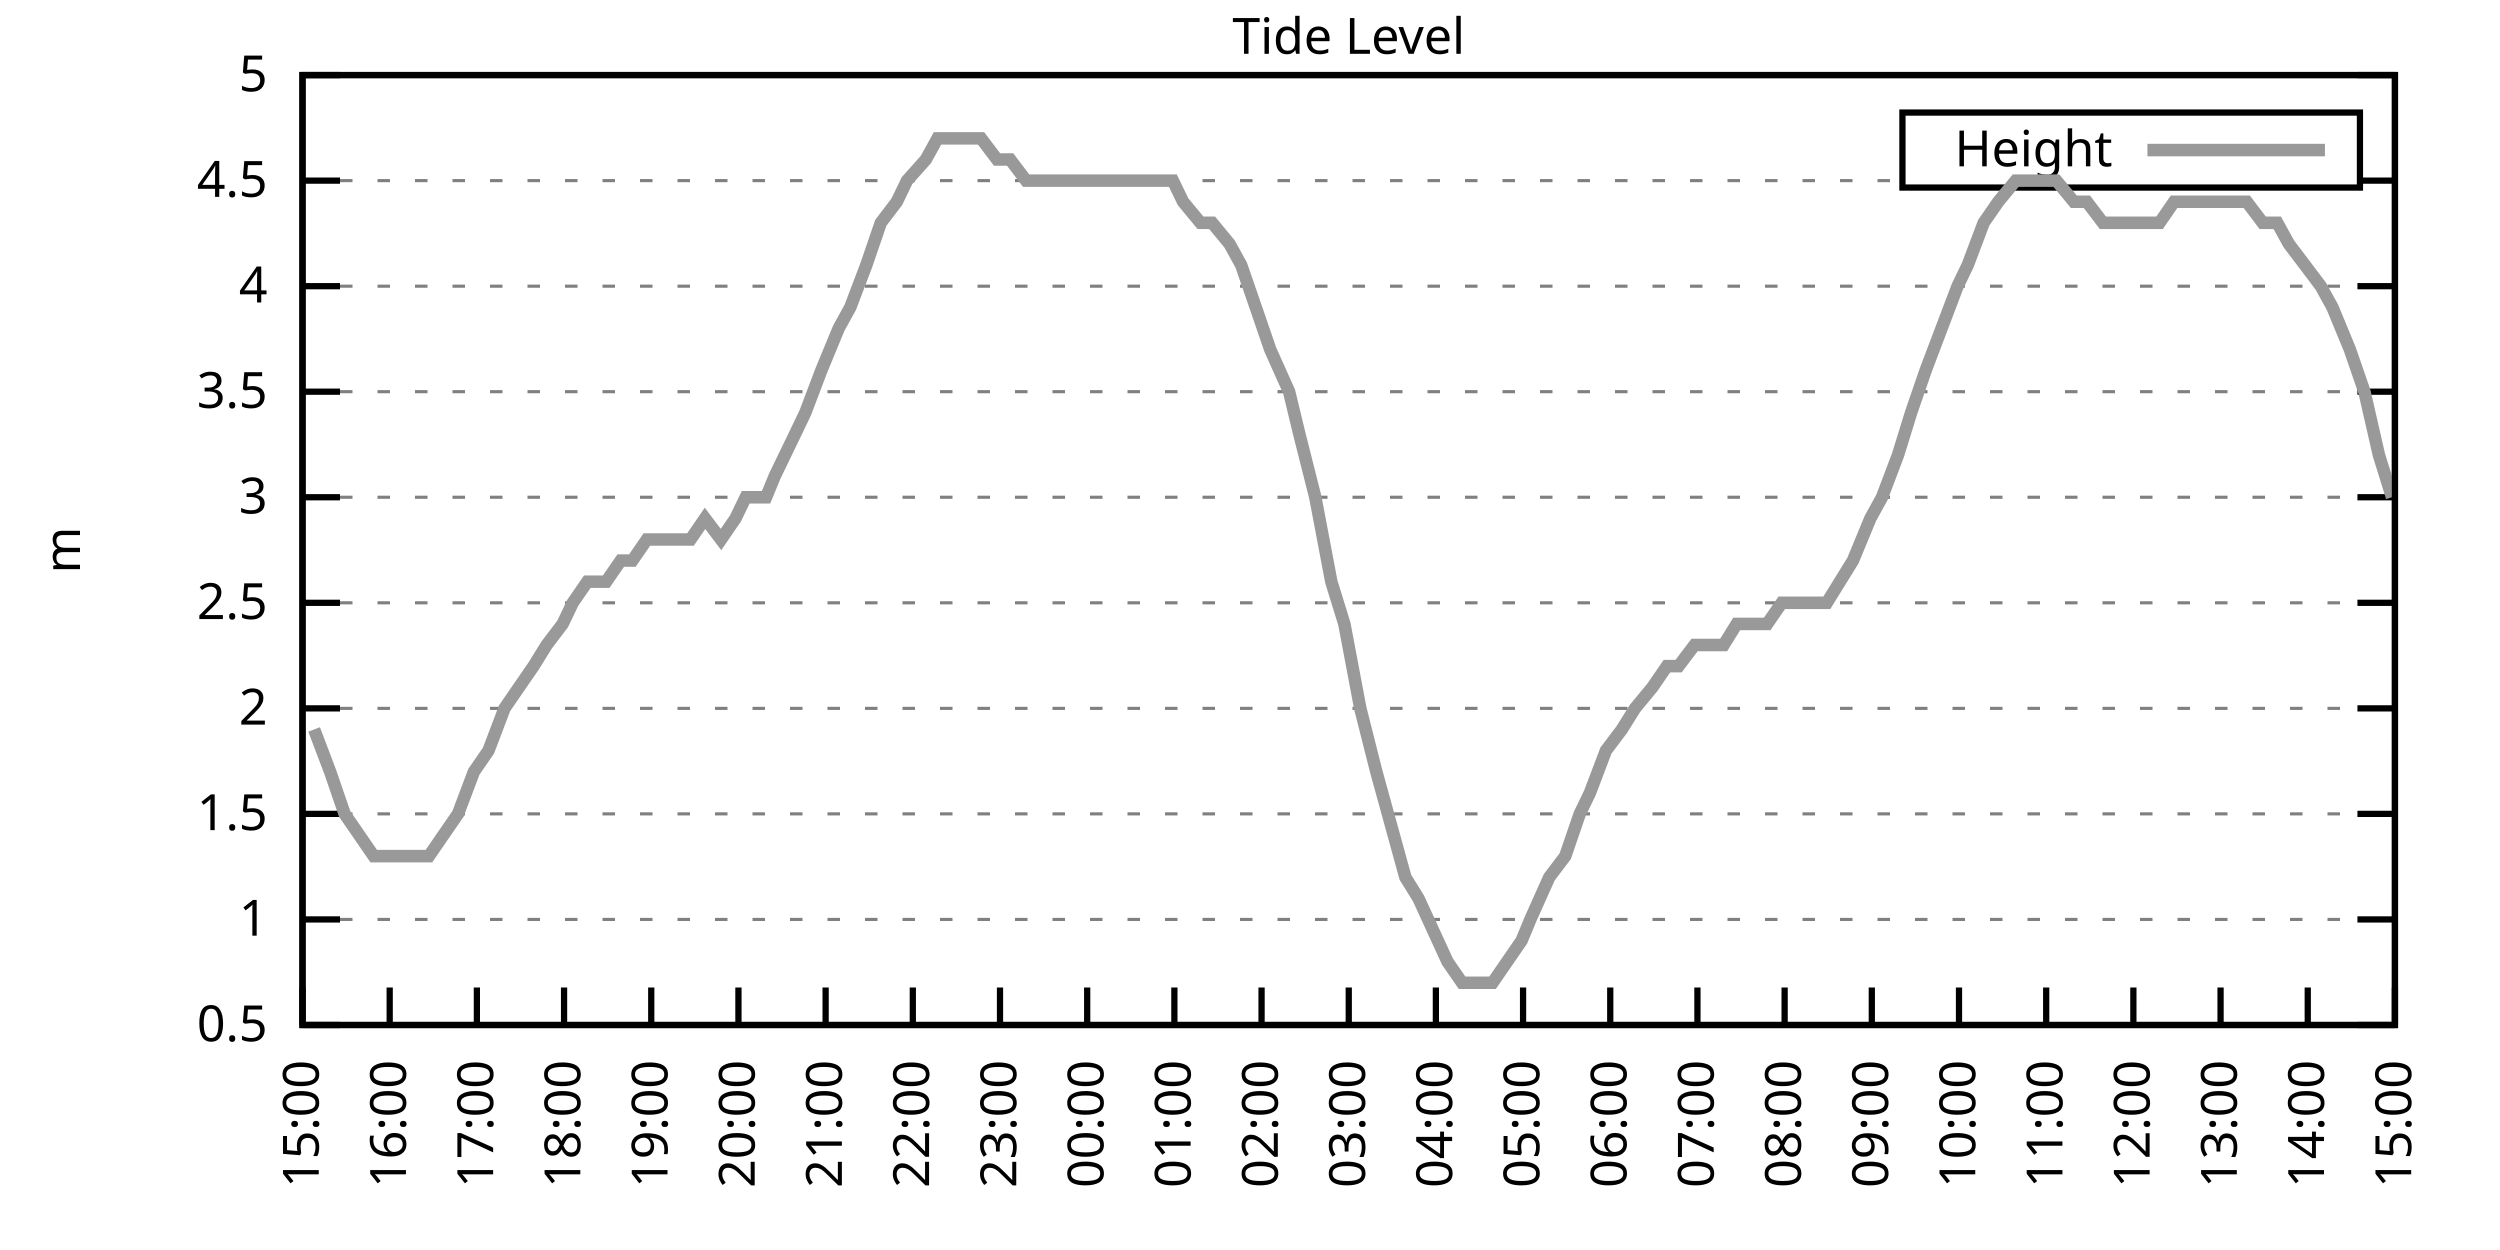
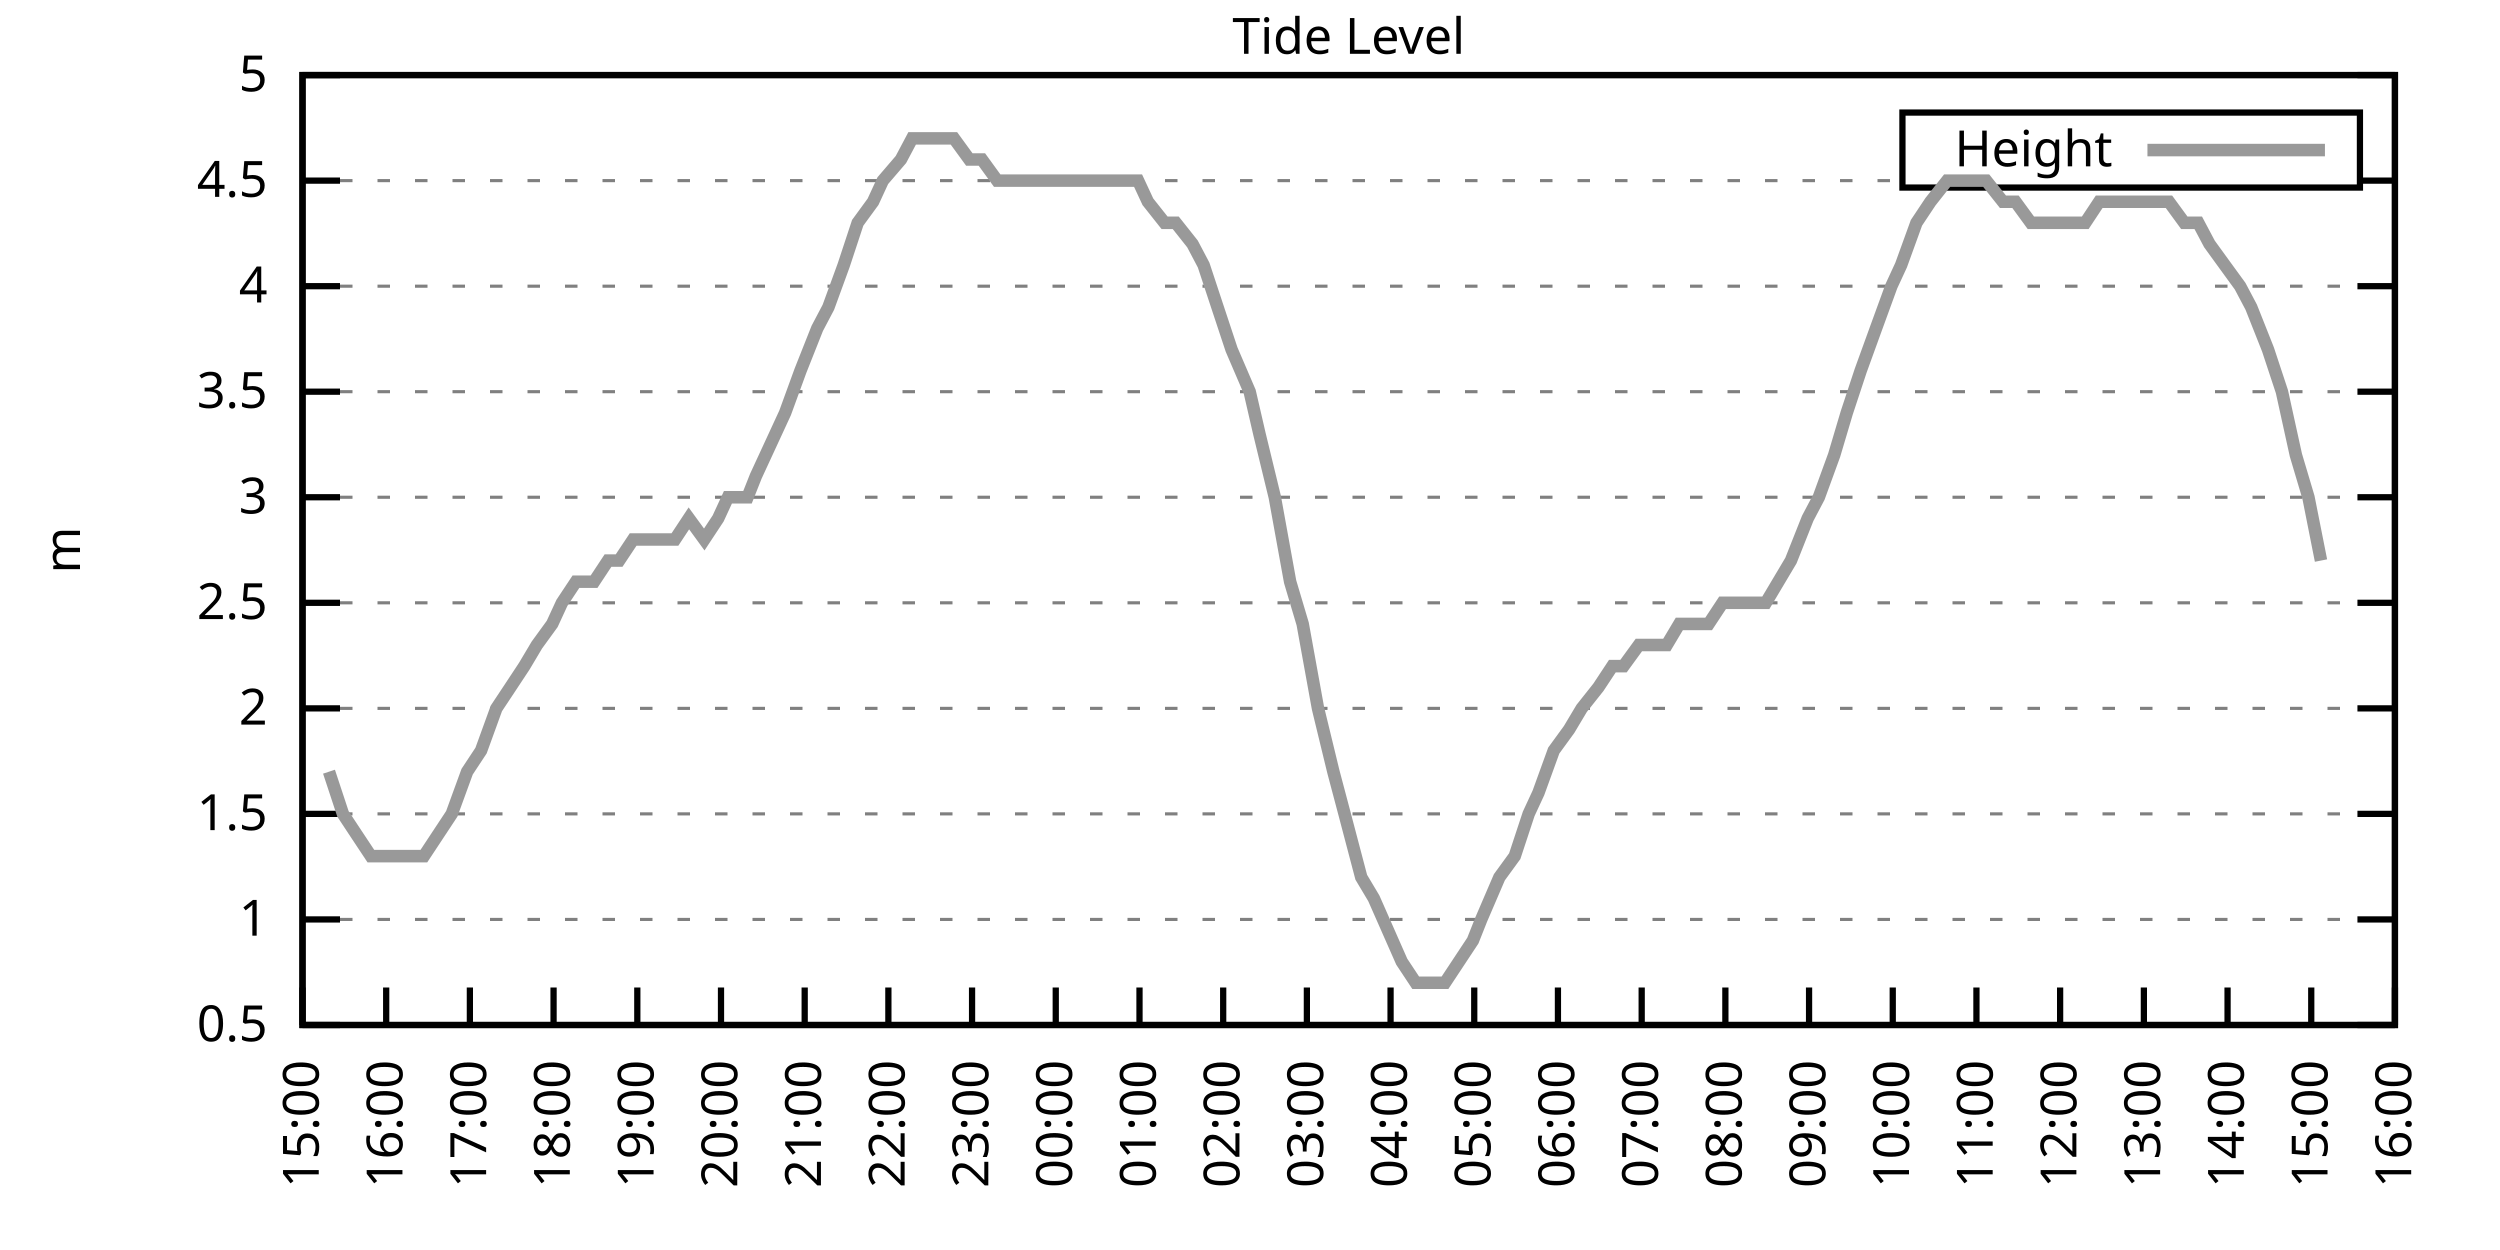
<svg xmlns="http://www.w3.org/2000/svg" xmlns:xlink="http://www.w3.org/1999/xlink" width="400" height="200" viewBox="0 0 400 200">
  <g id="gnuplot_canvas">
    <rect x="0" y="0" width="400" height="200" fill="none" />
    <defs>
      <circle id="gpDot" r="0.5" stroke-width="0.5" stroke="currentColor" />
      <path id="gpPt0" stroke-width="0.333" stroke="currentColor" d="M-1,0 h2 M0,-1 v2" />
      <path id="gpPt1" stroke-width="0.333" stroke="currentColor" d="M-1,-1 L1,1 M1,-1 L-1,1" />
      <path id="gpPt2" stroke-width="0.333" stroke="currentColor" d="M-1,0 L1,0 M0,-1 L0,1 M-1,-1 L1,1 M-1,1 L1,-1" />
      <rect id="gpPt3" stroke-width="0.333" stroke="currentColor" x="-1" y="-1" width="2" height="2" />
      <rect id="gpPt4" stroke-width="0.333" stroke="currentColor" fill="currentColor" x="-1" y="-1" width="2" height="2" />
      <circle id="gpPt5" stroke-width="0.333" stroke="currentColor" cx="0" cy="0" r="1" />
      <use xlink:href="#gpPt5" id="gpPt6" fill="currentColor" stroke="none" />
      <path id="gpPt7" stroke-width="0.333" stroke="currentColor" d="M0,-1.33 L-1.33,0.67 L1.33,0.67 z" />
      <use xlink:href="#gpPt7" id="gpPt8" fill="currentColor" stroke="none" />
      <use xlink:href="#gpPt7" id="gpPt9" stroke="currentColor" transform="rotate(180)" />
      <use xlink:href="#gpPt9" id="gpPt10" fill="currentColor" stroke="none" />
      <use xlink:href="#gpPt3" id="gpPt11" stroke="currentColor" transform="rotate(45)" />
      <use xlink:href="#gpPt11" id="gpPt12" fill="currentColor" stroke="none" />
      <path id="gpPt13" stroke-width="0.333" stroke="currentColor" d="M0,1.330 L1.265,0.411 L0.782,-1.067 L-0.782,-1.076 L-1.265,0.411 z" />
      <use xlink:href="#gpPt13" id="gpPt14" fill="currentColor" stroke="none" />
      <filter id="textbox" filterUnits="objectBoundingBox" x="0" y="0" height="1" width="1">
        <feFlood flood-color="white" flood-opacity="1" result="bgnd" />
        <feComposite in="SourceGraphic" in2="bgnd" operator="atop" />
      </filter>
      <filter id="greybox" filterUnits="objectBoundingBox" x="0" y="0" height="1" width="1">
        <feFlood flood-color="lightgrey" flood-opacity="1" result="grey" />
        <feComposite in="SourceGraphic" in2="grey" operator="atop" />
      </filter>
    </defs>
    <g fill="none" color="white" stroke="currentColor" stroke-width="1.00" stroke-linecap="butt" stroke-linejoin="miter">
</g>
    <g fill="none" color="black" stroke="currentColor" stroke-width="1.00" stroke-linecap="butt" stroke-linejoin="miter">
      <g stroke="none" shape-rendering="crispEdges">
        <polygon fill="rgb(255, 255, 255)" points="48.40,164.00 383.18,164.00 383.18,12.02 48.40,12.02 " />
      </g>
    </g>
    <g fill="none" color="black" stroke="currentColor" stroke-width="1.00" stroke-linecap="butt" stroke-linejoin="miter">
</g>
    <g fill="none" color="black" stroke="black" stroke-width="0.50" stroke-linecap="butt" stroke-linejoin="miter">
</g>
    <g fill="none" color="gray" stroke="currentColor" stroke-width="0.50" stroke-linecap="butt" stroke-linejoin="miter">
      <path stroke="gray" stroke-dasharray="2,4" class="gridline" d="M48.40,164.00 L383.19,164.00  " />
    </g>
    <g fill="none" color="gray" stroke="gray" stroke-width="1.00" stroke-linecap="butt" stroke-linejoin="miter">
</g>
    <g fill="none" color="black" stroke="currentColor" stroke-width="1.00" stroke-linecap="butt" stroke-linejoin="miter">
      <path stroke="black" d="M48.40,164.00 L54.40,164.00 M383.19,164.00 L377.19,164.00  " />
      <g transform="translate(42.80,166.60)" stroke="none" fill="black" font-family="Sans" font-size="8.00" text-anchor="end">
        <text>
          <tspan font-family="Sans"> 0.5</tspan>
        </text>
      </g>
    </g>
    <g fill="none" color="black" stroke="currentColor" stroke-width="1.00" stroke-linecap="butt" stroke-linejoin="miter">
</g>
    <g fill="none" color="black" stroke="black" stroke-width="0.50" stroke-linecap="butt" stroke-linejoin="miter">
</g>
    <g fill="none" color="gray" stroke="currentColor" stroke-width="0.50" stroke-linecap="butt" stroke-linejoin="miter">
      <path stroke="gray" stroke-dasharray="2,4" class="gridline" d="M48.40,147.11 L383.19,147.11  " />
    </g>
    <g fill="none" color="gray" stroke="gray" stroke-width="1.00" stroke-linecap="butt" stroke-linejoin="miter">
</g>
    <g fill="none" color="black" stroke="currentColor" stroke-width="1.00" stroke-linecap="butt" stroke-linejoin="miter">
      <path stroke="black" d="M48.40,147.11 L54.40,147.11 M383.19,147.11 L377.19,147.11  " />
      <g transform="translate(42.80,149.71)" stroke="none" fill="black" font-family="Sans" font-size="8.00" text-anchor="end">
        <text>
          <tspan font-family="Sans"> 1</tspan>
        </text>
      </g>
    </g>
    <g fill="none" color="black" stroke="currentColor" stroke-width="1.00" stroke-linecap="butt" stroke-linejoin="miter">
</g>
    <g fill="none" color="black" stroke="black" stroke-width="0.50" stroke-linecap="butt" stroke-linejoin="miter">
</g>
    <g fill="none" color="gray" stroke="currentColor" stroke-width="0.50" stroke-linecap="butt" stroke-linejoin="miter">
      <path stroke="gray" stroke-dasharray="2,4" class="gridline" d="M48.40,130.22 L383.19,130.22  " />
    </g>
    <g fill="none" color="gray" stroke="gray" stroke-width="1.00" stroke-linecap="butt" stroke-linejoin="miter">
</g>
    <g fill="none" color="black" stroke="currentColor" stroke-width="1.00" stroke-linecap="butt" stroke-linejoin="miter">
      <path stroke="black" d="M48.40,130.22 L54.40,130.22 M383.19,130.22 L377.19,130.22  " />
      <g transform="translate(42.80,132.82)" stroke="none" fill="black" font-family="Sans" font-size="8.00" text-anchor="end">
        <text>
          <tspan font-family="Sans"> 1.5</tspan>
        </text>
      </g>
    </g>
    <g fill="none" color="black" stroke="currentColor" stroke-width="1.00" stroke-linecap="butt" stroke-linejoin="miter">
</g>
    <g fill="none" color="black" stroke="black" stroke-width="0.50" stroke-linecap="butt" stroke-linejoin="miter">
</g>
    <g fill="none" color="gray" stroke="currentColor" stroke-width="0.50" stroke-linecap="butt" stroke-linejoin="miter">
      <path stroke="gray" stroke-dasharray="2,4" class="gridline" d="M48.40,113.34 L383.19,113.34  " />
    </g>
    <g fill="none" color="gray" stroke="gray" stroke-width="1.00" stroke-linecap="butt" stroke-linejoin="miter">
</g>
    <g fill="none" color="black" stroke="currentColor" stroke-width="1.00" stroke-linecap="butt" stroke-linejoin="miter">
      <path stroke="black" d="M48.40,113.34 L54.40,113.34 M383.19,113.34 L377.19,113.34  " />
      <g transform="translate(42.80,115.94)" stroke="none" fill="black" font-family="Sans" font-size="8.00" text-anchor="end">
        <text>
          <tspan font-family="Sans"> 2</tspan>
        </text>
      </g>
    </g>
    <g fill="none" color="black" stroke="currentColor" stroke-width="1.00" stroke-linecap="butt" stroke-linejoin="miter">
</g>
    <g fill="none" color="black" stroke="black" stroke-width="0.50" stroke-linecap="butt" stroke-linejoin="miter">
</g>
    <g fill="none" color="gray" stroke="currentColor" stroke-width="0.50" stroke-linecap="butt" stroke-linejoin="miter">
      <path stroke="gray" stroke-dasharray="2,4" class="gridline" d="M48.40,96.45 L383.19,96.45  " />
    </g>
    <g fill="none" color="gray" stroke="gray" stroke-width="1.00" stroke-linecap="butt" stroke-linejoin="miter">
</g>
    <g fill="none" color="black" stroke="currentColor" stroke-width="1.00" stroke-linecap="butt" stroke-linejoin="miter">
      <path stroke="black" d="M48.40,96.45 L54.40,96.45 M383.19,96.45 L377.19,96.45  " />
      <g transform="translate(42.80,99.05)" stroke="none" fill="black" font-family="Sans" font-size="8.00" text-anchor="end">
        <text>
          <tspan font-family="Sans"> 2.5</tspan>
        </text>
      </g>
    </g>
    <g fill="none" color="black" stroke="currentColor" stroke-width="1.00" stroke-linecap="butt" stroke-linejoin="miter">
</g>
    <g fill="none" color="black" stroke="black" stroke-width="0.50" stroke-linecap="butt" stroke-linejoin="miter">
</g>
    <g fill="none" color="gray" stroke="currentColor" stroke-width="0.50" stroke-linecap="butt" stroke-linejoin="miter">
      <path stroke="gray" stroke-dasharray="2,4" class="gridline" d="M48.40,79.56 L383.19,79.56  " />
    </g>
    <g fill="none" color="gray" stroke="gray" stroke-width="1.00" stroke-linecap="butt" stroke-linejoin="miter">
</g>
    <g fill="none" color="black" stroke="currentColor" stroke-width="1.00" stroke-linecap="butt" stroke-linejoin="miter">
      <path stroke="black" d="M48.40,79.56 L54.40,79.56 M383.19,79.56 L377.19,79.56  " />
      <g transform="translate(42.80,82.16)" stroke="none" fill="black" font-family="Sans" font-size="8.00" text-anchor="end">
        <text>
          <tspan font-family="Sans"> 3</tspan>
        </text>
      </g>
    </g>
    <g fill="none" color="black" stroke="currentColor" stroke-width="1.00" stroke-linecap="butt" stroke-linejoin="miter">
</g>
    <g fill="none" color="black" stroke="black" stroke-width="0.50" stroke-linecap="butt" stroke-linejoin="miter">
</g>
    <g fill="none" color="gray" stroke="currentColor" stroke-width="0.50" stroke-linecap="butt" stroke-linejoin="miter">
      <path stroke="gray" stroke-dasharray="2,4" class="gridline" d="M48.40,62.67 L383.19,62.67  " />
    </g>
    <g fill="none" color="gray" stroke="gray" stroke-width="1.00" stroke-linecap="butt" stroke-linejoin="miter">
</g>
    <g fill="none" color="black" stroke="currentColor" stroke-width="1.00" stroke-linecap="butt" stroke-linejoin="miter">
      <path stroke="black" d="M48.40,62.67 L54.40,62.67 M383.19,62.67 L377.19,62.67  " />
      <g transform="translate(42.80,65.27)" stroke="none" fill="black" font-family="Sans" font-size="8.00" text-anchor="end">
        <text>
          <tspan font-family="Sans"> 3.5</tspan>
        </text>
      </g>
    </g>
    <g fill="none" color="black" stroke="currentColor" stroke-width="1.00" stroke-linecap="butt" stroke-linejoin="miter">
</g>
    <g fill="none" color="black" stroke="black" stroke-width="0.50" stroke-linecap="butt" stroke-linejoin="miter">
</g>
    <g fill="none" color="gray" stroke="currentColor" stroke-width="0.50" stroke-linecap="butt" stroke-linejoin="miter">
      <path stroke="gray" stroke-dasharray="2,4" class="gridline" d="M48.40,45.79 L383.19,45.79  " />
    </g>
    <g fill="none" color="gray" stroke="gray" stroke-width="1.00" stroke-linecap="butt" stroke-linejoin="miter">
</g>
    <g fill="none" color="black" stroke="currentColor" stroke-width="1.00" stroke-linecap="butt" stroke-linejoin="miter">
      <path stroke="black" d="M48.40,45.79 L54.40,45.79 M383.19,45.79 L377.19,45.79  " />
      <g transform="translate(42.80,48.39)" stroke="none" fill="black" font-family="Sans" font-size="8.00" text-anchor="end">
        <text>
          <tspan font-family="Sans"> 4</tspan>
        </text>
      </g>
    </g>
    <g fill="none" color="black" stroke="currentColor" stroke-width="1.00" stroke-linecap="butt" stroke-linejoin="miter">
</g>
    <g fill="none" color="black" stroke="black" stroke-width="0.50" stroke-linecap="butt" stroke-linejoin="miter">
</g>
    <g fill="none" color="gray" stroke="currentColor" stroke-width="0.50" stroke-linecap="butt" stroke-linejoin="miter">
      <path stroke="gray" stroke-dasharray="2,4" class="gridline" d="M48.40,28.90 L304.39,28.90 M377.59,28.90 L383.19,28.90  " />
    </g>
    <g fill="none" color="gray" stroke="gray" stroke-width="1.00" stroke-linecap="butt" stroke-linejoin="miter">
</g>
    <g fill="none" color="black" stroke="currentColor" stroke-width="1.00" stroke-linecap="butt" stroke-linejoin="miter">
      <path stroke="black" d="M48.40,28.90 L54.40,28.90 M383.19,28.90 L377.19,28.90  " />
      <g transform="translate(42.80,31.50)" stroke="none" fill="black" font-family="Sans" font-size="8.00" text-anchor="end">
        <text>
          <tspan font-family="Sans"> 4.5</tspan>
        </text>
      </g>
    </g>
    <g fill="none" color="black" stroke="currentColor" stroke-width="1.00" stroke-linecap="butt" stroke-linejoin="miter">
</g>
    <g fill="none" color="black" stroke="black" stroke-width="0.50" stroke-linecap="butt" stroke-linejoin="miter">
</g>
    <g fill="none" color="gray" stroke="currentColor" stroke-width="0.50" stroke-linecap="butt" stroke-linejoin="miter">
      <path stroke="gray" stroke-dasharray="2,4" class="gridline" d="M48.40,12.01 L383.19,12.01  " />
    </g>
    <g fill="none" color="gray" stroke="gray" stroke-width="1.00" stroke-linecap="butt" stroke-linejoin="miter">
</g>
    <g fill="none" color="black" stroke="currentColor" stroke-width="1.00" stroke-linecap="butt" stroke-linejoin="miter">
      <path stroke="black" d="M48.40,12.01 L54.40,12.01 M383.19,12.01 L377.19,12.01  " />
      <g transform="translate(42.80,14.61)" stroke="none" fill="black" font-family="Sans" font-size="8.00" text-anchor="end">
        <text>
          <tspan font-family="Sans"> 5</tspan>
        </text>
      </g>
    </g>
    <g fill="none" color="black" stroke="currentColor" stroke-width="1.00" stroke-linecap="butt" stroke-linejoin="miter">
      <path stroke="black" d="M48.40,164.00 L48.40,158.00  " />
      <g transform="translate(51.00,169.60) rotate(270.00)" stroke="none" fill="black" font-family="Sans" font-size="8.00" text-anchor="end">
        <text>
          <tspan font-family="Sans">15:00</tspan>
        </text>
      </g>
    </g>
    <g fill="none" color="black" stroke="currentColor" stroke-width="1.00" stroke-linecap="butt" stroke-linejoin="miter">
-       <path stroke="black" d="M62.35,164.00 L62.35,158.00  " />
-       <g transform="translate(64.95,169.60) rotate(270.00)" stroke="none" fill="black" font-family="Sans" font-size="8.00" text-anchor="end">
+       <path stroke="black" d="M61.79,164.00 L61.79,158.00  " />
+       <g transform="translate(64.39,169.60) rotate(270.00)" stroke="none" fill="black" font-family="Sans" font-size="8.00" text-anchor="end">
        <text>
          <tspan font-family="Sans">16:00</tspan>
        </text>
      </g>
    </g>
    <g fill="none" color="black" stroke="currentColor" stroke-width="1.00" stroke-linecap="butt" stroke-linejoin="miter">
-       <path stroke="black" d="M76.30,164.00 L76.30,158.00  " />
-       <g transform="translate(78.90,169.60) rotate(270.00)" stroke="none" fill="black" font-family="Sans" font-size="8.00" text-anchor="end">
+       <path stroke="black" d="M75.18,164.00 L75.18,158.00  " />
+       <g transform="translate(77.78,169.60) rotate(270.00)" stroke="none" fill="black" font-family="Sans" font-size="8.00" text-anchor="end">
        <text>
          <tspan font-family="Sans">17:00</tspan>
        </text>
      </g>
    </g>
    <g fill="none" color="black" stroke="currentColor" stroke-width="1.00" stroke-linecap="butt" stroke-linejoin="miter">
-       <path stroke="black" d="M90.25,164.00 L90.25,158.00  " />
-       <g transform="translate(92.85,169.60) rotate(270.00)" stroke="none" fill="black" font-family="Sans" font-size="8.00" text-anchor="end">
+       <path stroke="black" d="M88.57,164.00 L88.57,158.00  " />
+       <g transform="translate(91.17,169.60) rotate(270.00)" stroke="none" fill="black" font-family="Sans" font-size="8.00" text-anchor="end">
        <text>
          <tspan font-family="Sans">18:00</tspan>
        </text>
      </g>
    </g>
    <g fill="none" color="black" stroke="currentColor" stroke-width="1.00" stroke-linecap="butt" stroke-linejoin="miter">
-       <path stroke="black" d="M104.20,164.00 L104.20,158.00  " />
-       <g transform="translate(106.80,169.60) rotate(270.00)" stroke="none" fill="black" font-family="Sans" font-size="8.00" text-anchor="end">
+       <path stroke="black" d="M101.97,164.00 L101.97,158.00  " />
+       <g transform="translate(104.57,169.60) rotate(270.00)" stroke="none" fill="black" font-family="Sans" font-size="8.00" text-anchor="end">
        <text>
          <tspan font-family="Sans">19:00</tspan>
        </text>
      </g>
    </g>
    <g fill="none" color="black" stroke="currentColor" stroke-width="1.00" stroke-linecap="butt" stroke-linejoin="miter">
-       <path stroke="black" d="M118.15,164.00 L118.15,158.00  " />
-       <g transform="translate(120.75,169.60) rotate(270.00)" stroke="none" fill="black" font-family="Sans" font-size="8.00" text-anchor="end">
+       <path stroke="black" d="M115.36,164.00 L115.36,158.00  " />
+       <g transform="translate(117.96,169.60) rotate(270.00)" stroke="none" fill="black" font-family="Sans" font-size="8.00" text-anchor="end">
        <text>
          <tspan font-family="Sans">20:00</tspan>
        </text>
      </g>
    </g>
    <g fill="none" color="black" stroke="currentColor" stroke-width="1.00" stroke-linecap="butt" stroke-linejoin="miter">
-       <path stroke="black" d="M132.10,164.00 L132.10,158.00  " />
-       <g transform="translate(134.70,169.60) rotate(270.00)" stroke="none" fill="black" font-family="Sans" font-size="8.00" text-anchor="end">
+       <path stroke="black" d="M128.75,164.00 L128.75,158.00  " />
+       <g transform="translate(131.35,169.60) rotate(270.00)" stroke="none" fill="black" font-family="Sans" font-size="8.00" text-anchor="end">
        <text>
          <tspan font-family="Sans">21:00</tspan>
        </text>
      </g>
    </g>
    <g fill="none" color="black" stroke="currentColor" stroke-width="1.00" stroke-linecap="butt" stroke-linejoin="miter">
-       <path stroke="black" d="M146.05,164.00 L146.05,158.00  " />
-       <g transform="translate(148.65,169.60) rotate(270.00)" stroke="none" fill="black" font-family="Sans" font-size="8.00" text-anchor="end">
+       <path stroke="black" d="M142.14,164.00 L142.14,158.00  " />
+       <g transform="translate(144.74,169.60) rotate(270.00)" stroke="none" fill="black" font-family="Sans" font-size="8.00" text-anchor="end">
        <text>
          <tspan font-family="Sans">22:00</tspan>
        </text>
      </g>
    </g>
    <g fill="none" color="black" stroke="currentColor" stroke-width="1.00" stroke-linecap="butt" stroke-linejoin="miter">
-       <path stroke="black" d="M160.00,164.00 L160.00,158.00  " />
-       <g transform="translate(162.60,169.60) rotate(270.00)" stroke="none" fill="black" font-family="Sans" font-size="8.00" text-anchor="end">
+       <path stroke="black" d="M155.53,164.00 L155.53,158.00  " />
+       <g transform="translate(158.13,169.60) rotate(270.00)" stroke="none" fill="black" font-family="Sans" font-size="8.00" text-anchor="end">
        <text>
          <tspan font-family="Sans">23:00</tspan>
        </text>
      </g>
    </g>
    <g fill="none" color="black" stroke="currentColor" stroke-width="1.00" stroke-linecap="butt" stroke-linejoin="miter">
-       <path stroke="black" d="M173.95,164.00 L173.95,158.00  " />
-       <g transform="translate(176.55,169.60) rotate(270.00)" stroke="none" fill="black" font-family="Sans" font-size="8.00" text-anchor="end">
+       <path stroke="black" d="M168.92,164.00 L168.92,158.00  " />
+       <g transform="translate(171.52,169.60) rotate(270.00)" stroke="none" fill="black" font-family="Sans" font-size="8.00" text-anchor="end">
        <text>
          <tspan font-family="Sans">00:00</tspan>
        </text>
      </g>
    </g>
    <g fill="none" color="black" stroke="currentColor" stroke-width="1.00" stroke-linecap="butt" stroke-linejoin="miter">
-       <path stroke="black" d="M187.90,164.00 L187.90,158.00  " />
-       <g transform="translate(190.50,169.60) rotate(270.00)" stroke="none" fill="black" font-family="Sans" font-size="8.00" text-anchor="end">
+       <path stroke="black" d="M182.32,164.00 L182.32,158.00  " />
+       <g transform="translate(184.92,169.60) rotate(270.00)" stroke="none" fill="black" font-family="Sans" font-size="8.00" text-anchor="end">
        <text>
          <tspan font-family="Sans">01:00</tspan>
        </text>
      </g>
    </g>
    <g fill="none" color="black" stroke="currentColor" stroke-width="1.00" stroke-linecap="butt" stroke-linejoin="miter">
-       <path stroke="black" d="M201.85,164.00 L201.85,158.00  " />
-       <g transform="translate(204.45,169.60) rotate(270.00)" stroke="none" fill="black" font-family="Sans" font-size="8.00" text-anchor="end">
+       <path stroke="black" d="M195.71,164.00 L195.71,158.00  " />
+       <g transform="translate(198.31,169.60) rotate(270.00)" stroke="none" fill="black" font-family="Sans" font-size="8.00" text-anchor="end">
        <text>
          <tspan font-family="Sans">02:00</tspan>
        </text>
      </g>
    </g>
    <g fill="none" color="black" stroke="currentColor" stroke-width="1.00" stroke-linecap="butt" stroke-linejoin="miter">
-       <path stroke="black" d="M215.80,164.00 L215.80,158.00  " />
-       <g transform="translate(218.40,169.60) rotate(270.00)" stroke="none" fill="black" font-family="Sans" font-size="8.00" text-anchor="end">
+       <path stroke="black" d="M209.10,164.00 L209.10,158.00  " />
+       <g transform="translate(211.70,169.60) rotate(270.00)" stroke="none" fill="black" font-family="Sans" font-size="8.00" text-anchor="end">
        <text>
          <tspan font-family="Sans">03:00</tspan>
        </text>
      </g>
    </g>
    <g fill="none" color="black" stroke="currentColor" stroke-width="1.00" stroke-linecap="butt" stroke-linejoin="miter">
-       <path stroke="black" d="M229.74,164.00 L229.74,158.00  " />
-       <g transform="translate(232.34,169.60) rotate(270.00)" stroke="none" fill="black" font-family="Sans" font-size="8.00" text-anchor="end">
+       <path stroke="black" d="M222.49,164.00 L222.49,158.00  " />
+       <g transform="translate(225.09,169.60) rotate(270.00)" stroke="none" fill="black" font-family="Sans" font-size="8.00" text-anchor="end">
        <text>
          <tspan font-family="Sans">04:00</tspan>
        </text>
      </g>
    </g>
    <g fill="none" color="black" stroke="currentColor" stroke-width="1.00" stroke-linecap="butt" stroke-linejoin="miter">
-       <path stroke="black" d="M243.69,164.00 L243.69,158.00  " />
-       <g transform="translate(246.29,169.60) rotate(270.00)" stroke="none" fill="black" font-family="Sans" font-size="8.00" text-anchor="end">
+       <path stroke="black" d="M235.88,164.00 L235.88,158.00  " />
+       <g transform="translate(238.48,169.60) rotate(270.00)" stroke="none" fill="black" font-family="Sans" font-size="8.00" text-anchor="end">
        <text>
          <tspan font-family="Sans">05:00</tspan>
        </text>
      </g>
    </g>
    <g fill="none" color="black" stroke="currentColor" stroke-width="1.00" stroke-linecap="butt" stroke-linejoin="miter">
-       <path stroke="black" d="M257.64,164.00 L257.64,158.00  " />
-       <g transform="translate(260.24,169.60) rotate(270.00)" stroke="none" fill="black" font-family="Sans" font-size="8.00" text-anchor="end">
+       <path stroke="black" d="M249.27,164.00 L249.27,158.00  " />
+       <g transform="translate(251.87,169.60) rotate(270.00)" stroke="none" fill="black" font-family="Sans" font-size="8.00" text-anchor="end">
        <text>
          <tspan font-family="Sans">06:00</tspan>
        </text>
      </g>
    </g>
    <g fill="none" color="black" stroke="currentColor" stroke-width="1.00" stroke-linecap="butt" stroke-linejoin="miter">
-       <path stroke="black" d="M271.59,164.00 L271.59,158.00  " />
-       <g transform="translate(274.19,169.60) rotate(270.00)" stroke="none" fill="black" font-family="Sans" font-size="8.00" text-anchor="end">
+       <path stroke="black" d="M262.67,164.00 L262.67,158.00  " />
+       <g transform="translate(265.27,169.60) rotate(270.00)" stroke="none" fill="black" font-family="Sans" font-size="8.00" text-anchor="end">
        <text>
          <tspan font-family="Sans">07:00</tspan>
        </text>
      </g>
    </g>
    <g fill="none" color="black" stroke="currentColor" stroke-width="1.00" stroke-linecap="butt" stroke-linejoin="miter">
-       <path stroke="black" d="M285.54,164.00 L285.54,158.00  " />
-       <g transform="translate(288.14,169.60) rotate(270.00)" stroke="none" fill="black" font-family="Sans" font-size="8.00" text-anchor="end">
+       <path stroke="black" d="M276.06,164.00 L276.06,158.00  " />
+       <g transform="translate(278.66,169.60) rotate(270.00)" stroke="none" fill="black" font-family="Sans" font-size="8.00" text-anchor="end">
        <text>
          <tspan font-family="Sans">08:00</tspan>
        </text>
      </g>
    </g>
    <g fill="none" color="black" stroke="currentColor" stroke-width="1.00" stroke-linecap="butt" stroke-linejoin="miter">
-       <path stroke="black" d="M299.49,164.00 L299.49,158.00  " />
-       <g transform="translate(302.09,169.60) rotate(270.00)" stroke="none" fill="black" font-family="Sans" font-size="8.00" text-anchor="end">
+       <path stroke="black" d="M289.45,164.00 L289.45,158.00  " />
+       <g transform="translate(292.05,169.60) rotate(270.00)" stroke="none" fill="black" font-family="Sans" font-size="8.00" text-anchor="end">
        <text>
          <tspan font-family="Sans">09:00</tspan>
        </text>
      </g>
    </g>
    <g fill="none" color="black" stroke="currentColor" stroke-width="1.00" stroke-linecap="butt" stroke-linejoin="miter">
-       <path stroke="black" d="M313.44,164.00 L313.44,158.00  " />
-       <g transform="translate(316.04,169.60) rotate(270.00)" stroke="none" fill="black" font-family="Sans" font-size="8.00" text-anchor="end">
+       <path stroke="black" d="M302.84,164.00 L302.84,158.00  " />
+       <g transform="translate(305.44,169.60) rotate(270.00)" stroke="none" fill="black" font-family="Sans" font-size="8.00" text-anchor="end">
        <text>
          <tspan font-family="Sans">10:00</tspan>
        </text>
      </g>
    </g>
    <g fill="none" color="black" stroke="currentColor" stroke-width="1.00" stroke-linecap="butt" stroke-linejoin="miter">
-       <path stroke="black" d="M327.39,164.00 L327.39,158.00  " />
-       <g transform="translate(329.99,169.60) rotate(270.00)" stroke="none" fill="black" font-family="Sans" font-size="8.00" text-anchor="end">
+       <path stroke="black" d="M316.23,164.00 L316.23,158.00  " />
+       <g transform="translate(318.83,169.60) rotate(270.00)" stroke="none" fill="black" font-family="Sans" font-size="8.00" text-anchor="end">
        <text>
          <tspan font-family="Sans">11:00</tspan>
        </text>
      </g>
    </g>
    <g fill="none" color="black" stroke="currentColor" stroke-width="1.00" stroke-linecap="butt" stroke-linejoin="miter">
-       <path stroke="black" d="M341.34,164.00 L341.34,158.00  " />
-       <g transform="translate(343.94,169.60) rotate(270.00)" stroke="none" fill="black" font-family="Sans" font-size="8.00" text-anchor="end">
+       <path stroke="black" d="M329.62,164.00 L329.62,158.00  " />
+       <g transform="translate(332.22,169.60) rotate(270.00)" stroke="none" fill="black" font-family="Sans" font-size="8.00" text-anchor="end">
        <text>
          <tspan font-family="Sans">12:00</tspan>
        </text>
      </g>
    </g>
    <g fill="none" color="black" stroke="currentColor" stroke-width="1.00" stroke-linecap="butt" stroke-linejoin="miter">
-       <path stroke="black" d="M355.29,164.00 L355.29,158.00  " />
-       <g transform="translate(357.89,169.60) rotate(270.00)" stroke="none" fill="black" font-family="Sans" font-size="8.00" text-anchor="end">
+       <path stroke="black" d="M343.02,164.00 L343.02,158.00  " />
+       <g transform="translate(345.62,169.60) rotate(270.00)" stroke="none" fill="black" font-family="Sans" font-size="8.00" text-anchor="end">
        <text>
          <tspan font-family="Sans">13:00</tspan>
        </text>
      </g>
    </g>
    <g fill="none" color="black" stroke="currentColor" stroke-width="1.00" stroke-linecap="butt" stroke-linejoin="miter">
-       <path stroke="black" d="M369.24,164.00 L369.24,158.00  " />
-       <g transform="translate(371.84,169.60) rotate(270.00)" stroke="none" fill="black" font-family="Sans" font-size="8.00" text-anchor="end">
+       <path stroke="black" d="M356.41,164.00 L356.41,158.00  " />
+       <g transform="translate(359.01,169.60) rotate(270.00)" stroke="none" fill="black" font-family="Sans" font-size="8.00" text-anchor="end">
        <text>
          <tspan font-family="Sans">14:00</tspan>
+         </text>
+       </g>
+     </g>
+     <g fill="none" color="black" stroke="currentColor" stroke-width="1.00" stroke-linecap="butt" stroke-linejoin="miter">
+       <path stroke="black" d="M369.80,164.00 L369.80,158.00  " />
+       <g transform="translate(372.40,169.60) rotate(270.00)" stroke="none" fill="black" font-family="Sans" font-size="8.00" text-anchor="end">
+         <text>
+           <tspan font-family="Sans">15:00</tspan>
        </text>
      </g>
    </g>
    <g fill="none" color="black" stroke="currentColor" stroke-width="1.00" stroke-linecap="butt" stroke-linejoin="miter">
      <path stroke="black" d="M383.19,164.00 L383.19,158.00  " />
      <g transform="translate(385.79,169.60) rotate(270.00)" stroke="none" fill="black" font-family="Sans" font-size="8.00" text-anchor="end">
        <text>
-           <tspan font-family="Sans">15:00</tspan>
+           <tspan font-family="Sans">16:00</tspan>
        </text>
      </g>
    </g>
    <g fill="none" color="black" stroke="currentColor" stroke-width="1.00" stroke-linecap="butt" stroke-linejoin="miter">
</g>
    <g fill="none" color="black" stroke="currentColor" stroke-width="1.00" stroke-linecap="butt" stroke-linejoin="miter">
      <path stroke="black" d="M48.40,12.01 L48.40,164.00 L383.19,164.00 L383.19,12.01 L48.40,12.01 Z  " />
    </g>
    <g fill="none" color="black" stroke="currentColor" stroke-width="1.00" stroke-linecap="butt" stroke-linejoin="miter">
</g>
    <g fill="none" color="black" stroke="currentColor" stroke-width="1.00" stroke-linecap="butt" stroke-linejoin="miter">
      <path stroke="black" d="M304.39,30.01 L304.39,18.01 L377.59,18.01 L377.59,30.01 L304.39,30.01 Z  " />
    </g>
    <g id="Tide_level_plot_1">
      <g fill="none" color="white" stroke="black" stroke-width="2.00" stroke-linecap="butt" stroke-linejoin="miter">
</g>
      <g fill="none" color="black" stroke="currentColor" stroke-width="2.00" stroke-linecap="butt" stroke-linejoin="miter">
        <g transform="translate(337.99,26.61)" stroke="none" fill="black" font-family="Sans" font-size="8.00" text-anchor="end">
          <text>
            <tspan font-family="Sans">Height</tspan>
          </text>
        </g>
      </g>
      <g fill="none" color="black" stroke="currentColor" stroke-width="2.00" stroke-linecap="butt" stroke-linejoin="miter">
-         <path stroke="rgb(153, 153, 153)" d="M343.59,24.01 L371.99,24.01 M50.26,116.71 L52.82,123.47 L55.14,130.22 L57.47,133.60 L59.79,136.98 L61.42,136.98   L63.98,136.98 L66.77,136.98 L68.63,136.98 L70.95,133.60 L73.28,130.22 L75.83,123.47 L78.16,120.09 L80.72,113.34   L83.04,109.96 L85.37,106.58 L87.46,103.20 L90.02,99.83 L91.64,96.45 L93.97,93.07 L96.99,93.07 L99.32,89.69   L101.18,89.69 L103.50,86.32 L105.83,86.32 L108.15,86.32 L110.48,86.32 L112.80,82.94 L115.36,86.32 L117.68,82.94   L119.31,79.56 L122.57,79.56 L123.96,76.18 L127.22,69.43 L128.84,66.05 L131.40,59.30 L134.19,52.54 L136.05,49.16   L138.61,42.41 L140.93,35.65 L143.49,32.28 L145.12,28.90 L148.14,25.52 L150.00,22.14 L154.88,22.14 L156.97,22.14   L159.53,25.52 L161.62,25.52 L164.18,28.90 L166.51,28.90 L168.83,28.90 L170.69,28.90 L173.25,28.90 L175.57,28.90   L178.36,28.90 L180.69,28.90 L183.01,28.90 L185.34,28.90 L187.66,28.90 L189.29,32.28 L192.08,35.65 L193.94,35.65   L196.73,39.03 L198.59,42.41 L200.92,49.16 L203.24,55.92 L206.26,62.67 L207.89,69.43 L210.45,79.56 L213.01,93.07   L215.10,99.83 L217.65,113.34 L220.21,123.47 L222.07,130.22 L224.86,140.36 L226.95,143.73 L231.60,153.87 L233.93,157.24   L236.02,157.24 L238.81,157.24 L243.46,150.49 L244.86,147.11 L247.88,140.36 L250.44,136.98 L252.76,130.22 L254.39,126.85   L256.95,120.09 L259.50,116.71 L261.60,113.34 L264.39,109.96 L266.71,106.58 L268.57,106.58 L271.13,103.20 L272.99,103.20   L275.78,103.20 L277.87,99.83 L280.66,99.83 L282.75,99.83 L285.08,96.45 L287.64,96.45 L289.73,96.45 L292.29,96.45   L294.38,93.07 L296.47,89.69 L299.26,82.94 L301.12,79.56 L303.68,72.81 L305.77,66.05 L308.09,59.30 L310.65,52.54   L313.21,45.79 L314.84,42.41 L317.39,35.65 L319.72,32.28 L322.51,28.90 L324.37,28.90 L326.69,28.90 L329.02,28.90   L331.81,32.28 L333.90,32.28 L336.46,35.65 L338.78,35.65 L341.11,35.65 L343.43,35.65 L345.53,35.65 L347.85,32.28   L350.18,32.28 L352.27,32.28 L354.83,32.28 L357.15,32.28 L359.48,32.28 L362.03,35.65 L364.36,35.65 L366.22,39.03   L368.78,42.41 L371.33,45.79 L373.19,49.16 L375.98,55.92 L378.31,62.67 L380.63,72.81 L382.73,79.56  " />
+         <path stroke="rgb(153, 153, 153)" d="M343.59,24.01 L371.99,24.01 M52.64,123.47 L54.87,130.22 L57.10,133.60 L59.34,136.98 L60.90,136.98 L63.35,136.98   L66.03,136.98 L67.82,136.98 L70.05,133.60 L72.28,130.22 L74.74,123.47 L76.97,120.09 L79.42,113.34 L81.66,109.96   L83.89,106.58 L85.90,103.20 L88.35,99.83 L89.91,96.45 L92.15,93.07 L95.05,93.07 L97.28,89.69 L99.06,89.69   L101.30,86.32 L103.53,86.32 L105.76,86.32 L107.99,86.32 L110.22,82.94 L112.68,86.32 L114.91,82.94 L116.47,79.56   L119.60,79.56 L120.94,76.18 L124.06,69.43 L125.62,66.05 L128.08,59.30 L130.76,52.54 L132.54,49.16 L135.00,42.41   L137.23,35.65 L139.69,32.28 L141.25,28.90 L144.15,25.52 L145.94,22.14 L150.62,22.14 L152.63,22.14 L155.09,25.52   L157.10,25.52 L159.55,28.90 L161.78,28.90 L164.01,28.90 L165.80,28.90 L168.25,28.90 L170.49,28.90 L173.17,28.90   L175.40,28.90 L177.63,28.90 L179.86,28.90 L182.09,28.90 L183.66,32.28 L186.33,35.65 L188.12,35.65 L190.80,39.03   L192.58,42.41 L194.81,49.16 L197.05,55.92 L199.95,62.67 L201.51,69.43 L203.97,79.56 L206.42,93.07 L208.43,99.83   L210.88,113.34 L213.34,123.47 L215.13,130.22 L217.80,140.36 L219.81,143.73 L224.28,153.87 L226.51,157.24 L228.52,157.24   L231.20,157.24 L235.66,150.49 L237.00,147.11 L239.90,140.36 L242.36,136.98 L244.59,130.22 L246.15,126.85 L248.60,120.09   L251.06,116.71 L253.07,113.34 L255.75,109.96 L257.98,106.58 L259.76,106.58 L262.22,103.20 L264.00,103.20 L266.68,103.20   L268.69,99.83 L271.37,99.83 L273.38,99.83 L275.61,96.45 L278.07,96.45 L280.07,96.45 L282.53,96.45 L284.54,93.07   L286.55,89.69 L289.23,82.94 L291.01,79.56 L293.47,72.81 L295.48,66.05 L297.71,59.30 L300.16,52.54 L302.62,45.79   L304.18,42.41 L306.63,35.65 L308.87,32.28 L311.54,28.90 L313.33,28.90 L315.56,28.90 L317.79,28.90 L320.47,32.28   L322.48,32.28 L324.94,35.65 L327.17,35.65 L329.40,35.65 L331.63,35.65 L333.64,35.65 L335.87,32.28 L338.10,32.28   L340.11,32.28 L342.57,32.28 L344.80,32.28 L347.03,32.28 L349.49,35.65 L351.72,35.65 L353.51,39.03 L355.96,42.41   L358.42,45.79 L360.20,49.16 L362.88,55.92 L365.11,62.67 L367.34,72.81 L369.35,79.56 L371.36,89.69  " />
      </g>
    </g>
    <g fill="none" color="black" stroke="currentColor" stroke-width="2.00" stroke-linecap="butt" stroke-linejoin="miter">
</g>
    <g fill="none" color="black" stroke="black" stroke-width="1.00" stroke-linecap="butt" stroke-linejoin="miter">
</g>
    <g fill="none" color="black" stroke="currentColor" stroke-width="1.00" stroke-linecap="butt" stroke-linejoin="miter">
      <path stroke="black" d="M48.40,12.01 L48.40,164.00 L383.19,164.00 L383.19,12.01 L48.40,12.01 Z  " />
      <g transform="translate(12.80,88.01) rotate(270.00)" stroke="none" fill="black" font-family="Sans" font-size="8.00" text-anchor="middle">
        <text>
          <tspan font-family="Sans">m</tspan>
        </text>
      </g>
    </g>
    <g fill="none" color="black" stroke="currentColor" stroke-width="1.00" stroke-linecap="butt" stroke-linejoin="miter">
</g>
    <g fill="none" color="black" stroke="currentColor" stroke-width="1.00" stroke-linecap="butt" stroke-linejoin="miter">
      <g transform="translate(215.79,8.61)" stroke="none" fill="black" font-family="Sans" font-size="8.00" text-anchor="middle">
        <text>
          <tspan font-family="Sans">Tide Level</tspan>
        </text>
      </g>
    </g>
    <g fill="none" color="black" stroke="currentColor" stroke-width="1.00" stroke-linecap="butt" stroke-linejoin="miter">
</g>
  </g>
</svg>
